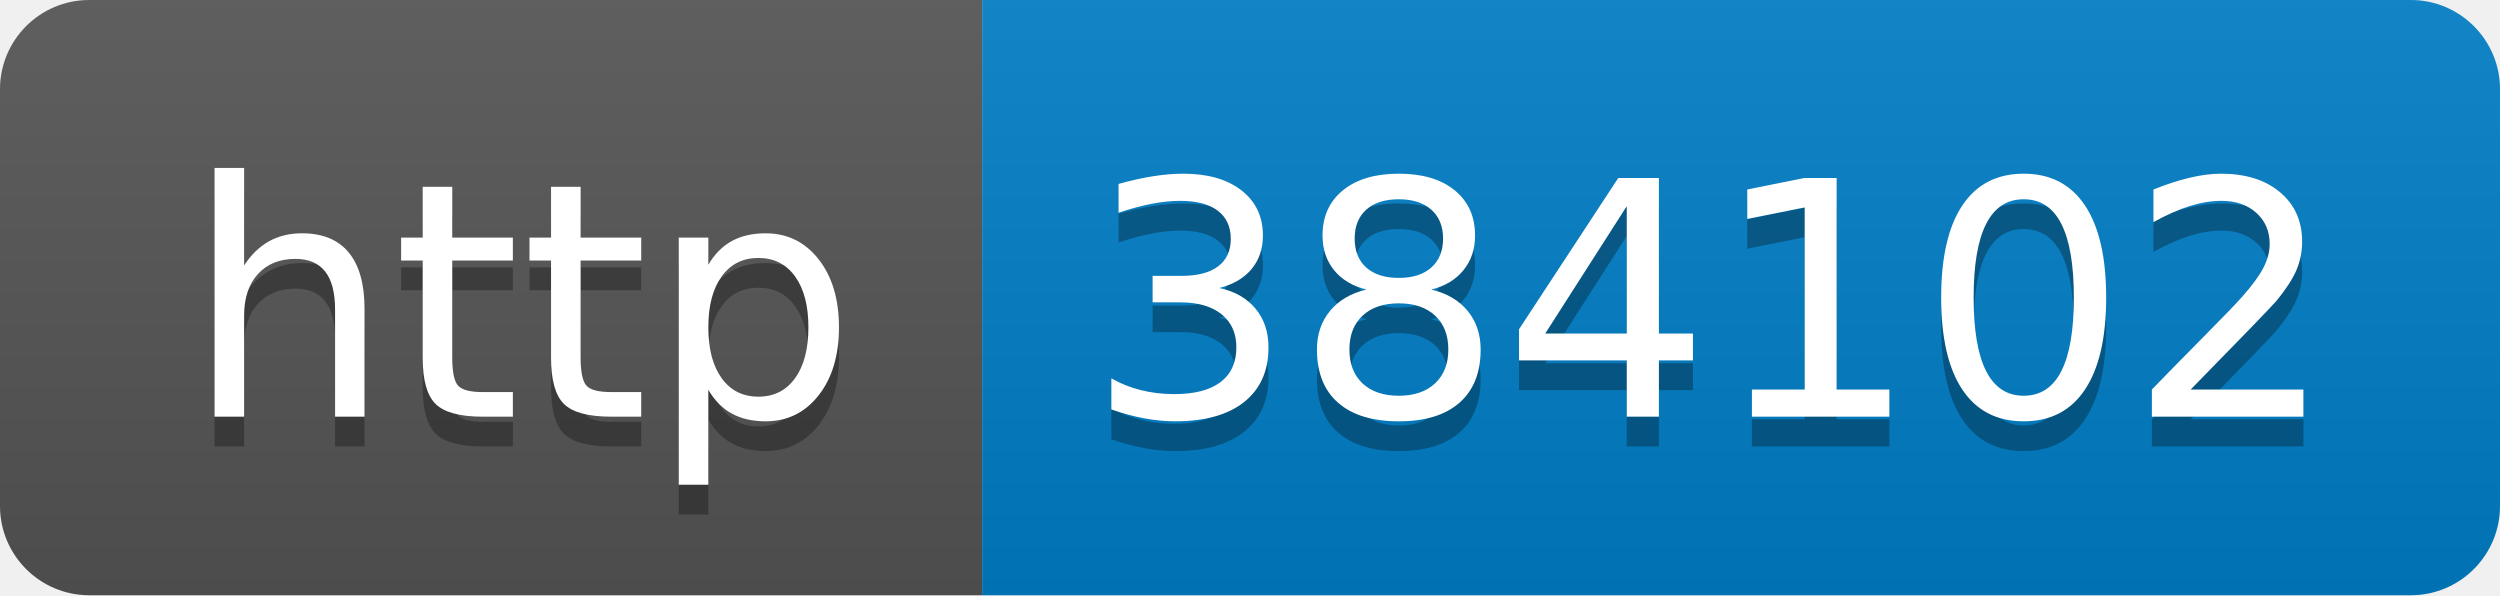
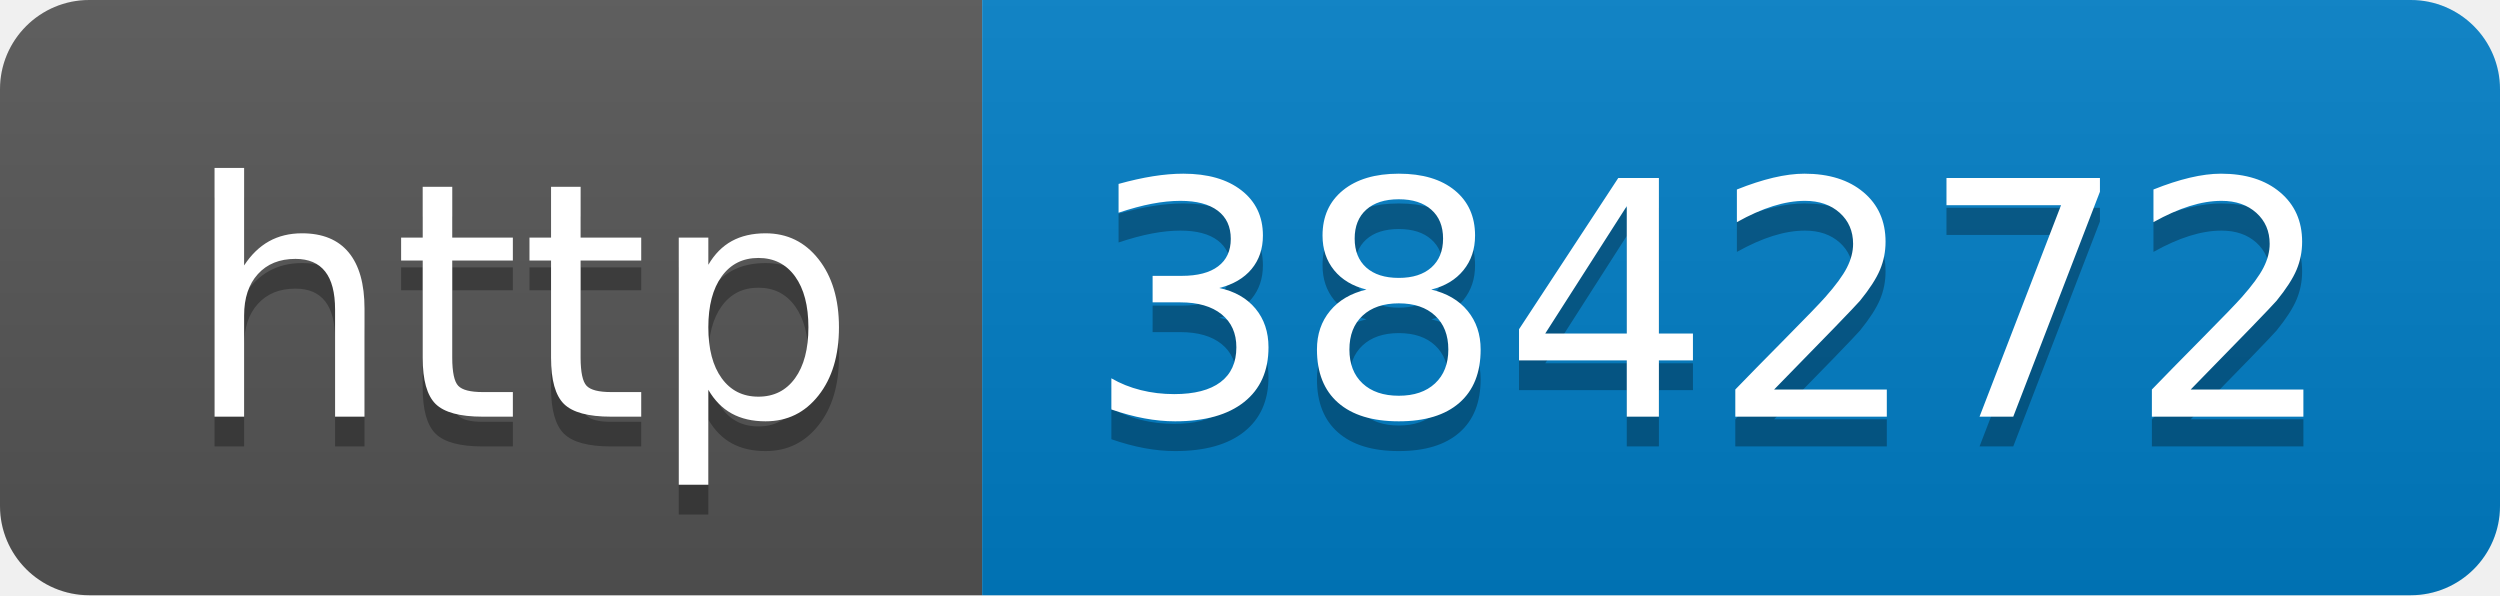
- <svg xmlns="http://www.w3.org/2000/svg" width="84" height="20" role="img" aria-label="http: 384102">
+ <svg xmlns="http://www.w3.org/2000/svg" width="84" height="20" role="img" aria-label="http: 384272">
  <linearGradient id="s" x2="0" y2="100%">
    <stop offset="0" stop-color="#bbb" stop-opacity=".1" />
    <stop offset="1" stop-opacity=".1" />
  </linearGradient>
  <clipPath id="r">
    <rect width="84" height="20" rx="3" fill="#fff" />
  </clipPath>
  <g clip-path="url(#r)">
    <rect width="33" height="20" fill="#555" />
    <rect x="33" width="51" height="20" fill="#007ec6" />
    <rect width="84" height="20" fill="url(#s)" />
  </g>
  <g fill="#fff" text-anchor="middle" font-family="Verdana,Geneva,DejaVu Sans,sans-serif" text-rendering="geometricPrecision" font-size="110">
    <text aria-hidden="true" x="175" y="150" fill="#010101" fill-opacity=".3" transform="scale(.1)" textLength="230">http</text>
    <text x="175" y="140" transform="scale(.1)" fill="#fff" textLength="230">http</text>
-     <text aria-hidden="true" x="575" y="150" fill="#010101" fill-opacity=".3" transform="scale(.1)" textLength="410">384102</text>
-     <text x="575" y="140" transform="scale(.1)" fill="#fff" textLength="410">384102</text>
+     <text aria-hidden="true" x="575" y="150" fill="#010101" fill-opacity=".3" transform="scale(.1)" textLength="410">384272</text>
+     <text x="575" y="140" transform="scale(.1)" fill="#fff" textLength="410">384272</text>
  </g>
</svg>
